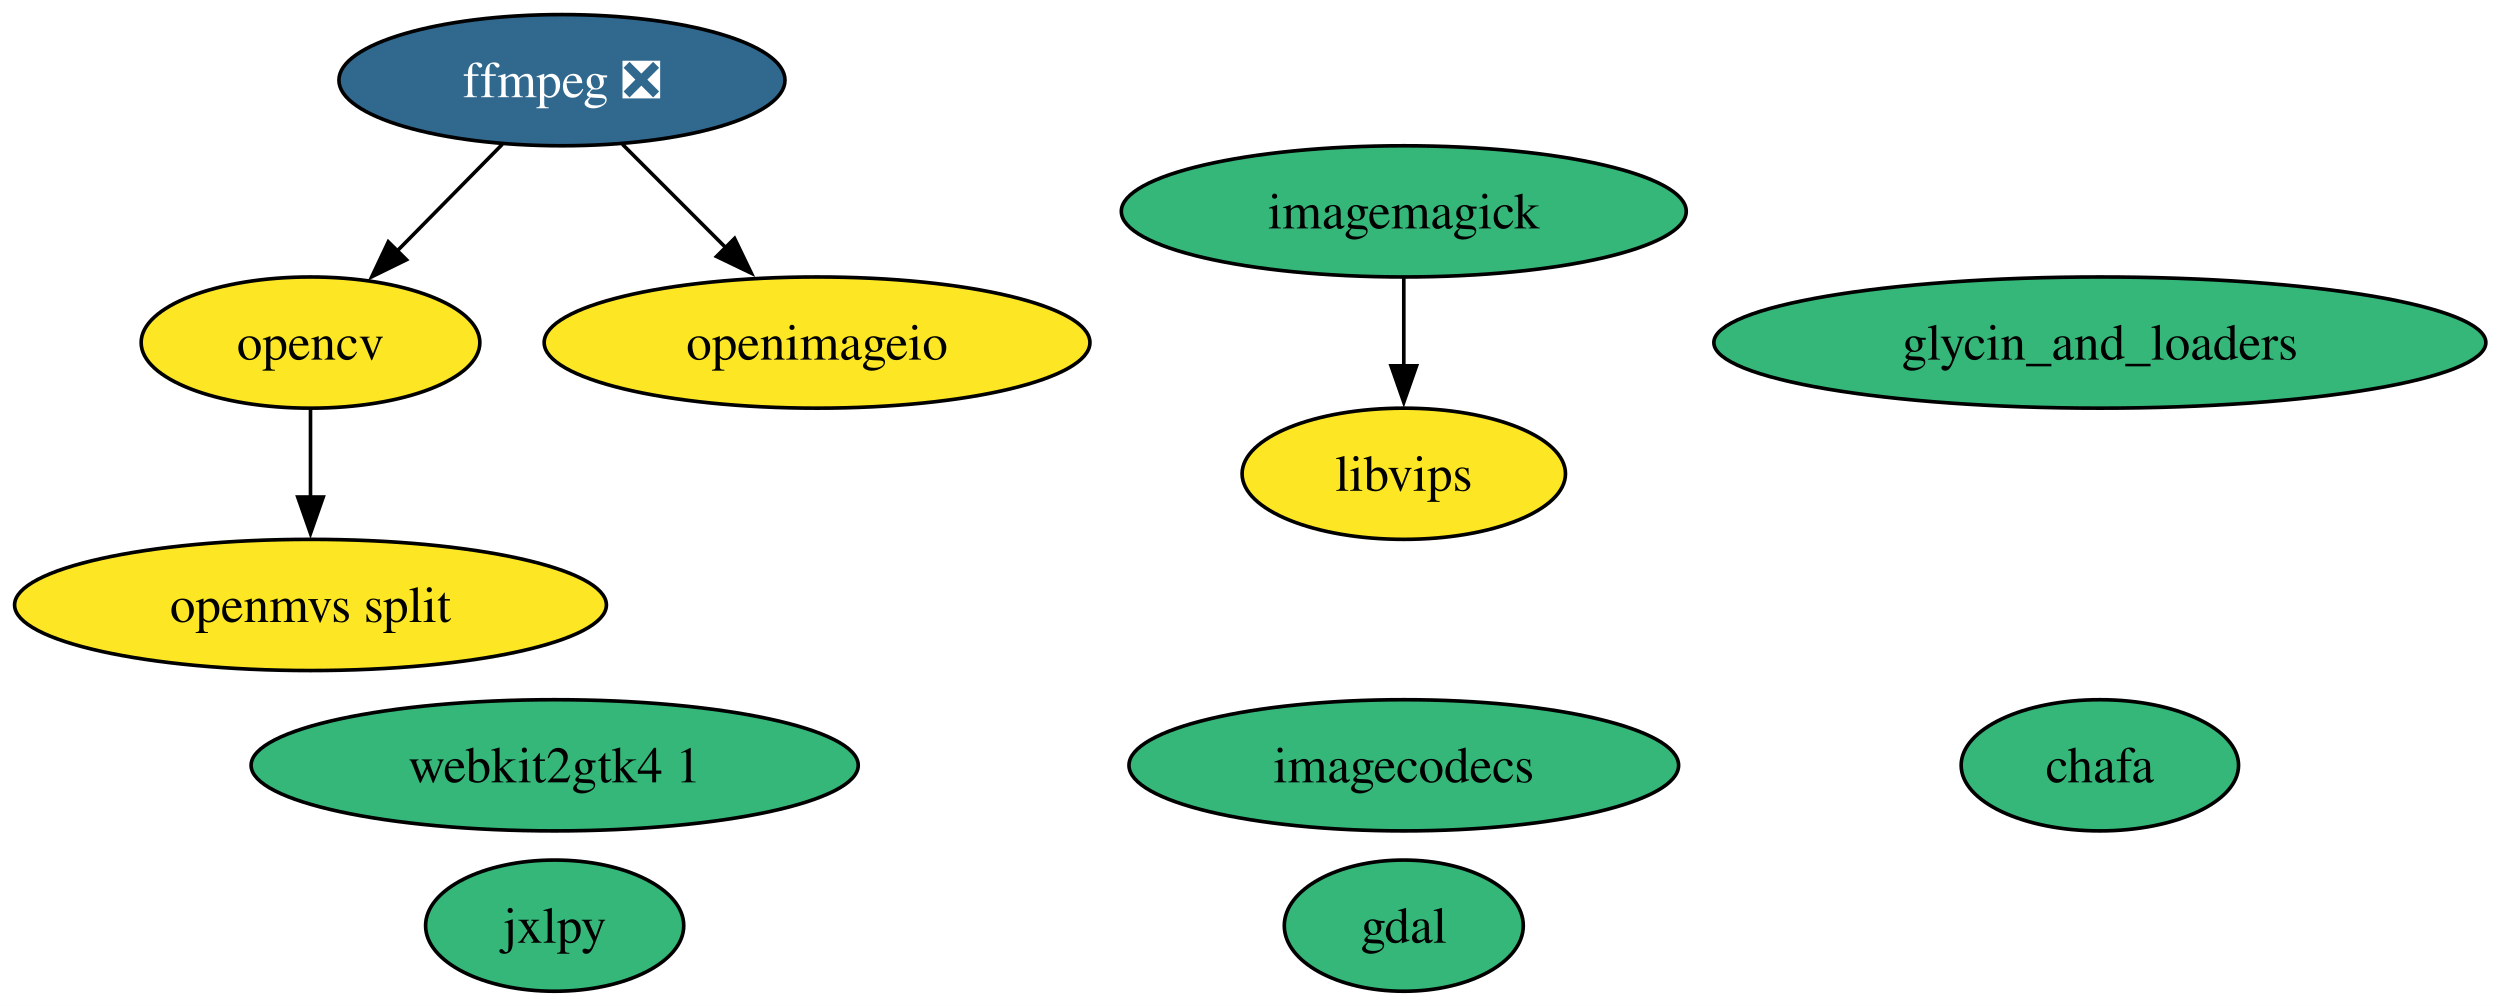
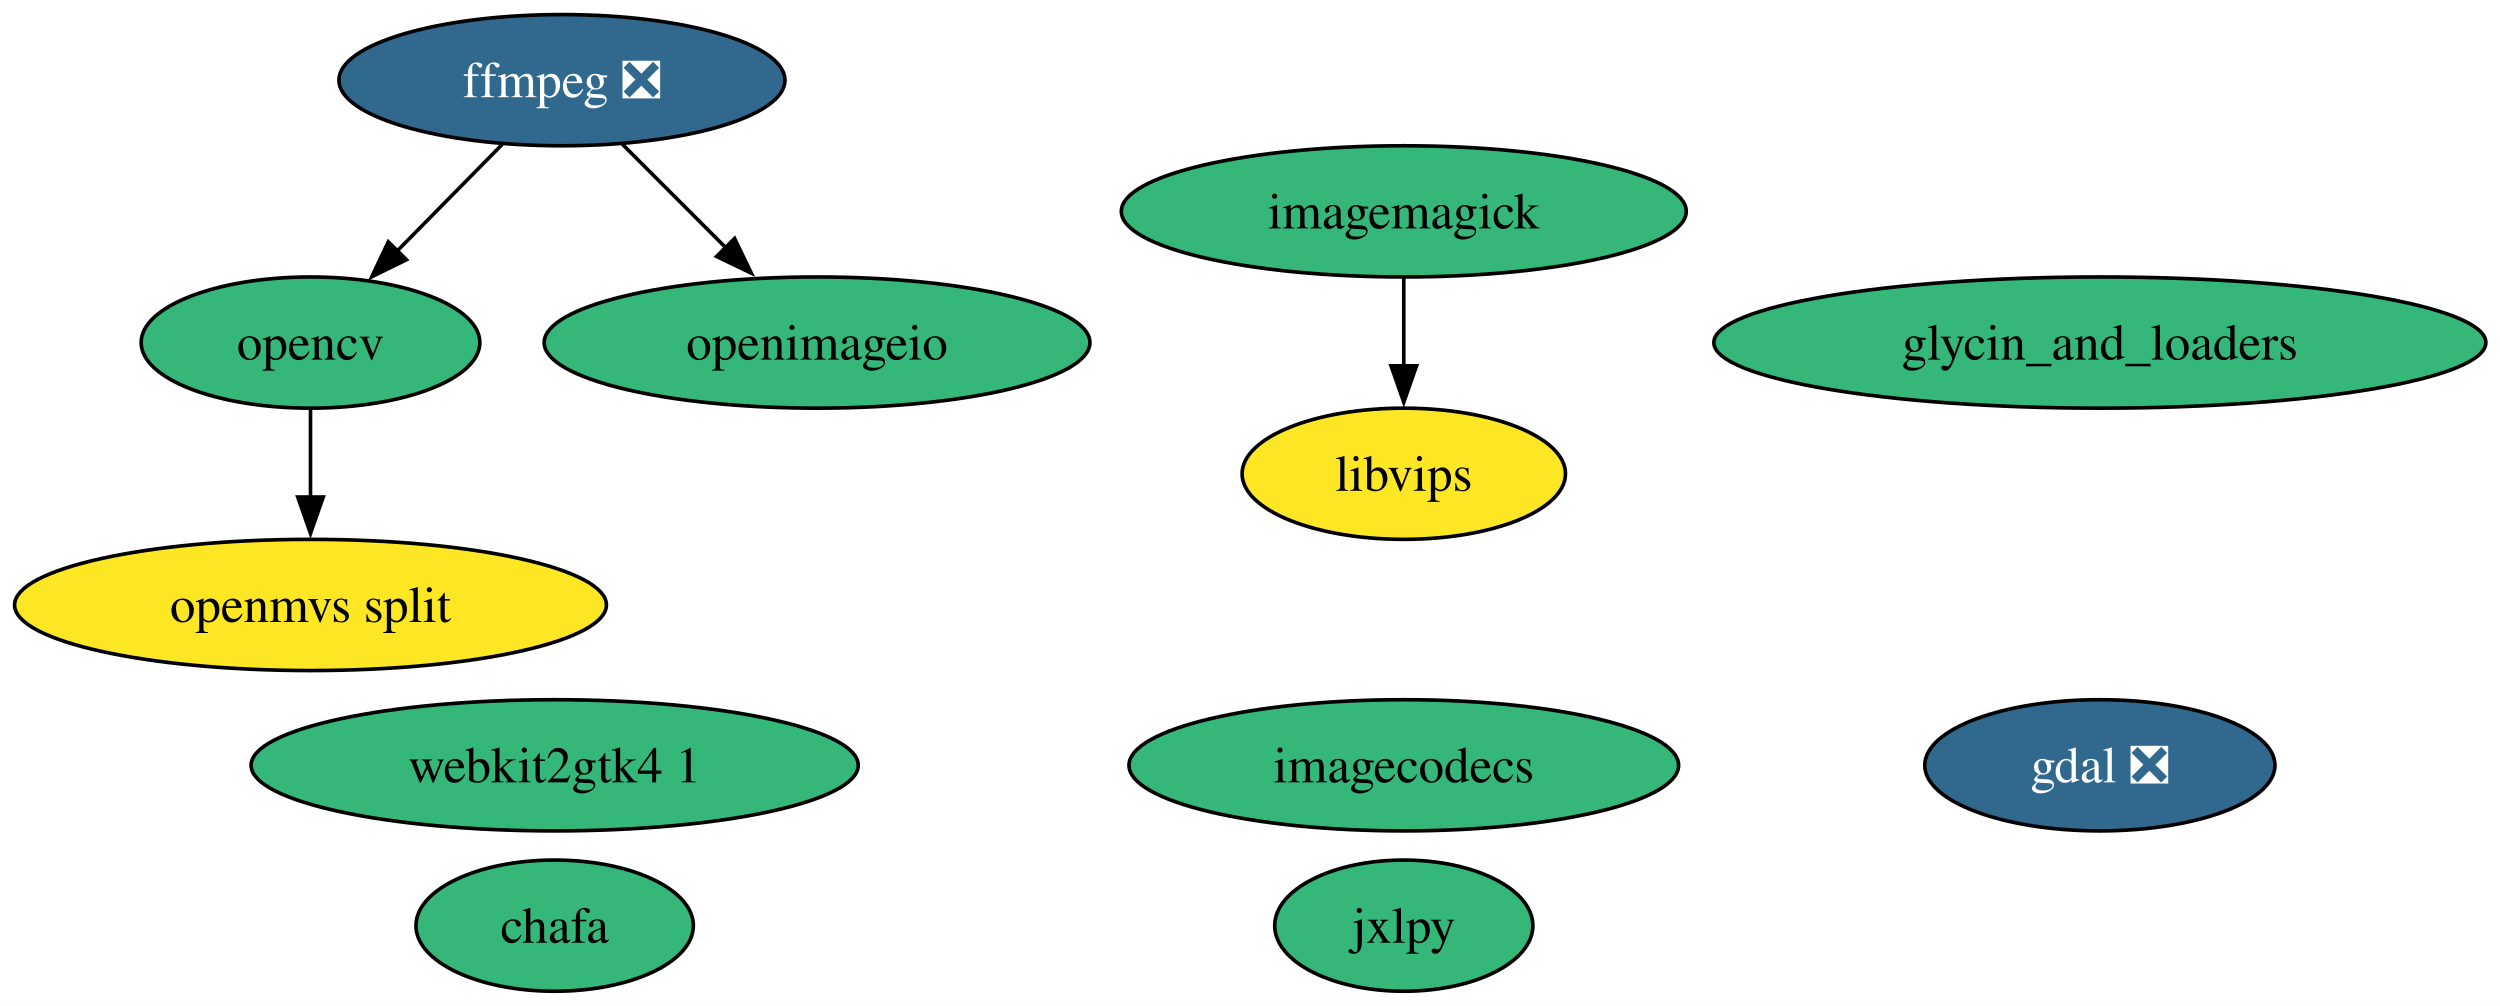
<svg xmlns="http://www.w3.org/2000/svg" xmlns:xlink="http://www.w3.org/1999/xlink" width="686pt" height="276pt" viewBox="0.00 0.00 686.00 276.00">
  <g id="graph0" class="graph" transform="scale(1 1) rotate(0) translate(4 272)">
    <polygon fill="white" stroke="none" points="-4,4 -4,-272 682.12,-272 682.12,4 -4,4" />
    <g id="node1" class="node">
      <g id="a_node1">
        <a xlink:href="https://github.com/conda-forge/chafa-feedstock" xlink:title="chafa">
-           <ellipse fill="#35b779" stroke="black" cx="572.2" cy="-62" rx="38.06" ry="18" />
-           <text xml:space="preserve" text-anchor="middle" x="572.2" y="-57.33" font-family="Times,serif" font-size="14.00">chafa</text>
+           <ellipse fill="#35b779" stroke="black" cx="148.2" cy="-18" rx="38.06" ry="18" />
+           <text xml:space="preserve" text-anchor="middle" x="148.2" y="-13.32" font-family="Times,serif" font-size="14.00">chafa</text>
        </a>
      </g>
    </g>
    <g id="node2" class="node">
      <g id="a_node2">
        <a xlink:href="https://github.com/conda-forge/ffmpeg-feedstock/pull/423" xlink:title="ffmpeg ❎">
          <ellipse fill="#31688e" stroke="black" cx="150.2" cy="-250" rx="61.2" ry="18" />
          <text xml:space="preserve" text-anchor="middle" x="150.2" y="-245.32" font-family="Times,serif" font-size="14.00" fill="white">ffmpeg ❎</text>
        </a>
      </g>
    </g>
    <g id="node9" class="node">
      <g id="a_node9">
        <a xlink:href="https://github.com/conda-forge/opencv-feedstock" xlink:title="opencv">
-           <ellipse fill="#fde725" stroke="black" cx="81.2" cy="-178" rx="46.47" ry="18" />
+           <ellipse fill="#35b779" stroke="black" cx="81.2" cy="-178" rx="46.47" ry="18" />
          <text xml:space="preserve" text-anchor="middle" x="81.2" y="-173.32" font-family="Times,serif" font-size="14.00">opencv</text>
        </a>
      </g>
    </g>
    <g id="edge1" class="edge">
      <path fill="none" stroke="black" d="M133.84,-232.41C125.21,-223.66 114.47,-212.75 104.93,-203.08" />
      <polygon fill="black" stroke="black" points="107.53,-200.73 98.02,-196.07 102.55,-205.64 107.53,-200.73" />
    </g>
    <g id="node10" class="node">
      <g id="a_node10">
        <a xlink:href="https://github.com/conda-forge/openimageio-feedstock" xlink:title="openimageio">
-           <ellipse fill="#fde725" stroke="black" cx="220.2" cy="-178" rx="74.88" ry="18" />
+           <ellipse fill="#35b779" stroke="black" cx="220.2" cy="-178" rx="74.88" ry="18" />
          <text xml:space="preserve" text-anchor="middle" x="220.2" y="-173.32" font-family="Times,serif" font-size="14.00">openimageio</text>
        </a>
      </g>
    </g>
    <g id="edge2" class="edge">
      <path fill="none" stroke="black" d="M166.79,-232.41C175.29,-223.91 185.82,-213.37 195.28,-203.91" />
      <polygon fill="black" stroke="black" points="197.57,-206.57 202.17,-197.03 192.62,-201.62 197.57,-206.57" />
    </g>
    <g id="node3" class="node">
      <g id="a_node3">
-         <a xlink:href="https://github.com/conda-forge/gdal-feedstock" xlink:title="gdal">
-           <ellipse fill="#35b779" stroke="black" cx="381.2" cy="-18" rx="32.79" ry="18" />
-           <text xml:space="preserve" text-anchor="middle" x="381.2" y="-13.32" font-family="Times,serif" font-size="14.00">gdal</text>
+         <a xlink:href="https://github.com/conda-forge/gdal-feedstock/pull/1261" xlink:title="gdal ❎">
+           <ellipse fill="#31688e" stroke="black" cx="572.2" cy="-62" rx="48.05" ry="18" />
+           <text xml:space="preserve" text-anchor="middle" x="572.2" y="-57.33" font-family="Times,serif" font-size="14.00" fill="white">gdal ❎</text>
        </a>
      </g>
    </g>
    <g id="node4" class="node">
      <g id="a_node4">
        <a xlink:href="https://github.com/conda-forge/glycin_and_loaders-feedstock" xlink:title="glycin_and_loaders">
          <ellipse fill="#35b779" stroke="black" cx="572.2" cy="-178" rx="105.92" ry="18" />
          <text xml:space="preserve" text-anchor="middle" x="572.2" y="-173.32" font-family="Times,serif" font-size="14.00">glycin_and_loaders</text>
        </a>
      </g>
    </g>
    <g id="node5" class="node">
      <g id="a_node5">
        <a xlink:href="https://github.com/conda-forge/imagecodecs-feedstock" xlink:title="imagecodecs">
          <ellipse fill="#35b779" stroke="black" cx="381.2" cy="-62" rx="75.41" ry="18" />
          <text xml:space="preserve" text-anchor="middle" x="381.2" y="-57.33" font-family="Times,serif" font-size="14.00">imagecodecs</text>
        </a>
      </g>
    </g>
    <g id="node6" class="node">
      <g id="a_node6">
        <a xlink:href="https://github.com/conda-forge/imagemagick-feedstock" xlink:title="imagemagick">
          <ellipse fill="#35b779" stroke="black" cx="381.2" cy="-214" rx="77.51" ry="18" />
          <text xml:space="preserve" text-anchor="middle" x="381.2" y="-209.32" font-family="Times,serif" font-size="14.00">imagemagick</text>
        </a>
      </g>
    </g>
    <g id="node8" class="node">
      <g id="a_node8">
        <a xlink:href="https://github.com/conda-forge/libvips-feedstock" xlink:title="libvips">
          <ellipse fill="#fde725" stroke="black" cx="381.2" cy="-142" rx="44.37" ry="18" />
          <text xml:space="preserve" text-anchor="middle" x="381.2" y="-137.32" font-family="Times,serif" font-size="14.00">libvips</text>
        </a>
      </g>
    </g>
    <g id="edge3" class="edge">
      <path fill="none" stroke="black" d="M381.2,-195.7C381.2,-188.41 381.2,-179.73 381.2,-171.54" />
      <polygon fill="black" stroke="black" points="384.7,-171.62 381.2,-161.62 377.7,-171.62 384.7,-171.62" />
    </g>
    <g id="node7" class="node">
      <g id="a_node7">
        <a xlink:href="https://github.com/conda-forge/jxlpy-feedstock" xlink:title="jxlpy">
-           <ellipse fill="#35b779" stroke="black" cx="148.2" cy="-18" rx="35.42" ry="18" />
-           <text xml:space="preserve" text-anchor="middle" x="148.2" y="-13.32" font-family="Times,serif" font-size="14.00">jxlpy</text>
+           <ellipse fill="#35b779" stroke="black" cx="381.2" cy="-18" rx="35.42" ry="18" />
+           <text xml:space="preserve" text-anchor="middle" x="381.2" y="-13.32" font-family="Times,serif" font-size="14.00">jxlpy</text>
        </a>
      </g>
    </g>
    <g id="node12" class="node">
      <g id="a_node12">
        <a xlink:href="https://github.com/conda-forge/openmvs-split-feedstock" xlink:title="openmvs split">
          <ellipse fill="#fde725" stroke="black" cx="81.2" cy="-106" rx="81.2" ry="18" />
          <text xml:space="preserve" text-anchor="middle" x="81.2" y="-101.33" font-family="Times,serif" font-size="14.00">openmvs split</text>
        </a>
      </g>
    </g>
    <g id="edge4" class="edge">
      <path fill="none" stroke="black" d="M81.2,-159.7C81.2,-152.41 81.2,-143.73 81.2,-135.54" />
      <polygon fill="black" stroke="black" points="84.7,-135.62 81.2,-125.62 77.7,-135.62 84.7,-135.62" />
    </g>
    <g id="node11" class="node">
      <g id="a_node11">
        <a xlink:href="https://github.com/conda-forge/webkit2gtk4.1-feedstock" xlink:title="webkit2gtk4 1">
          <ellipse fill="#35b779" stroke="black" cx="148.2" cy="-62" rx="83.3" ry="18" />
          <text xml:space="preserve" text-anchor="middle" x="148.2" y="-57.33" font-family="Times,serif" font-size="14.00">webkit2gtk4 1</text>
        </a>
      </g>
    </g>
  </g>
</svg>
